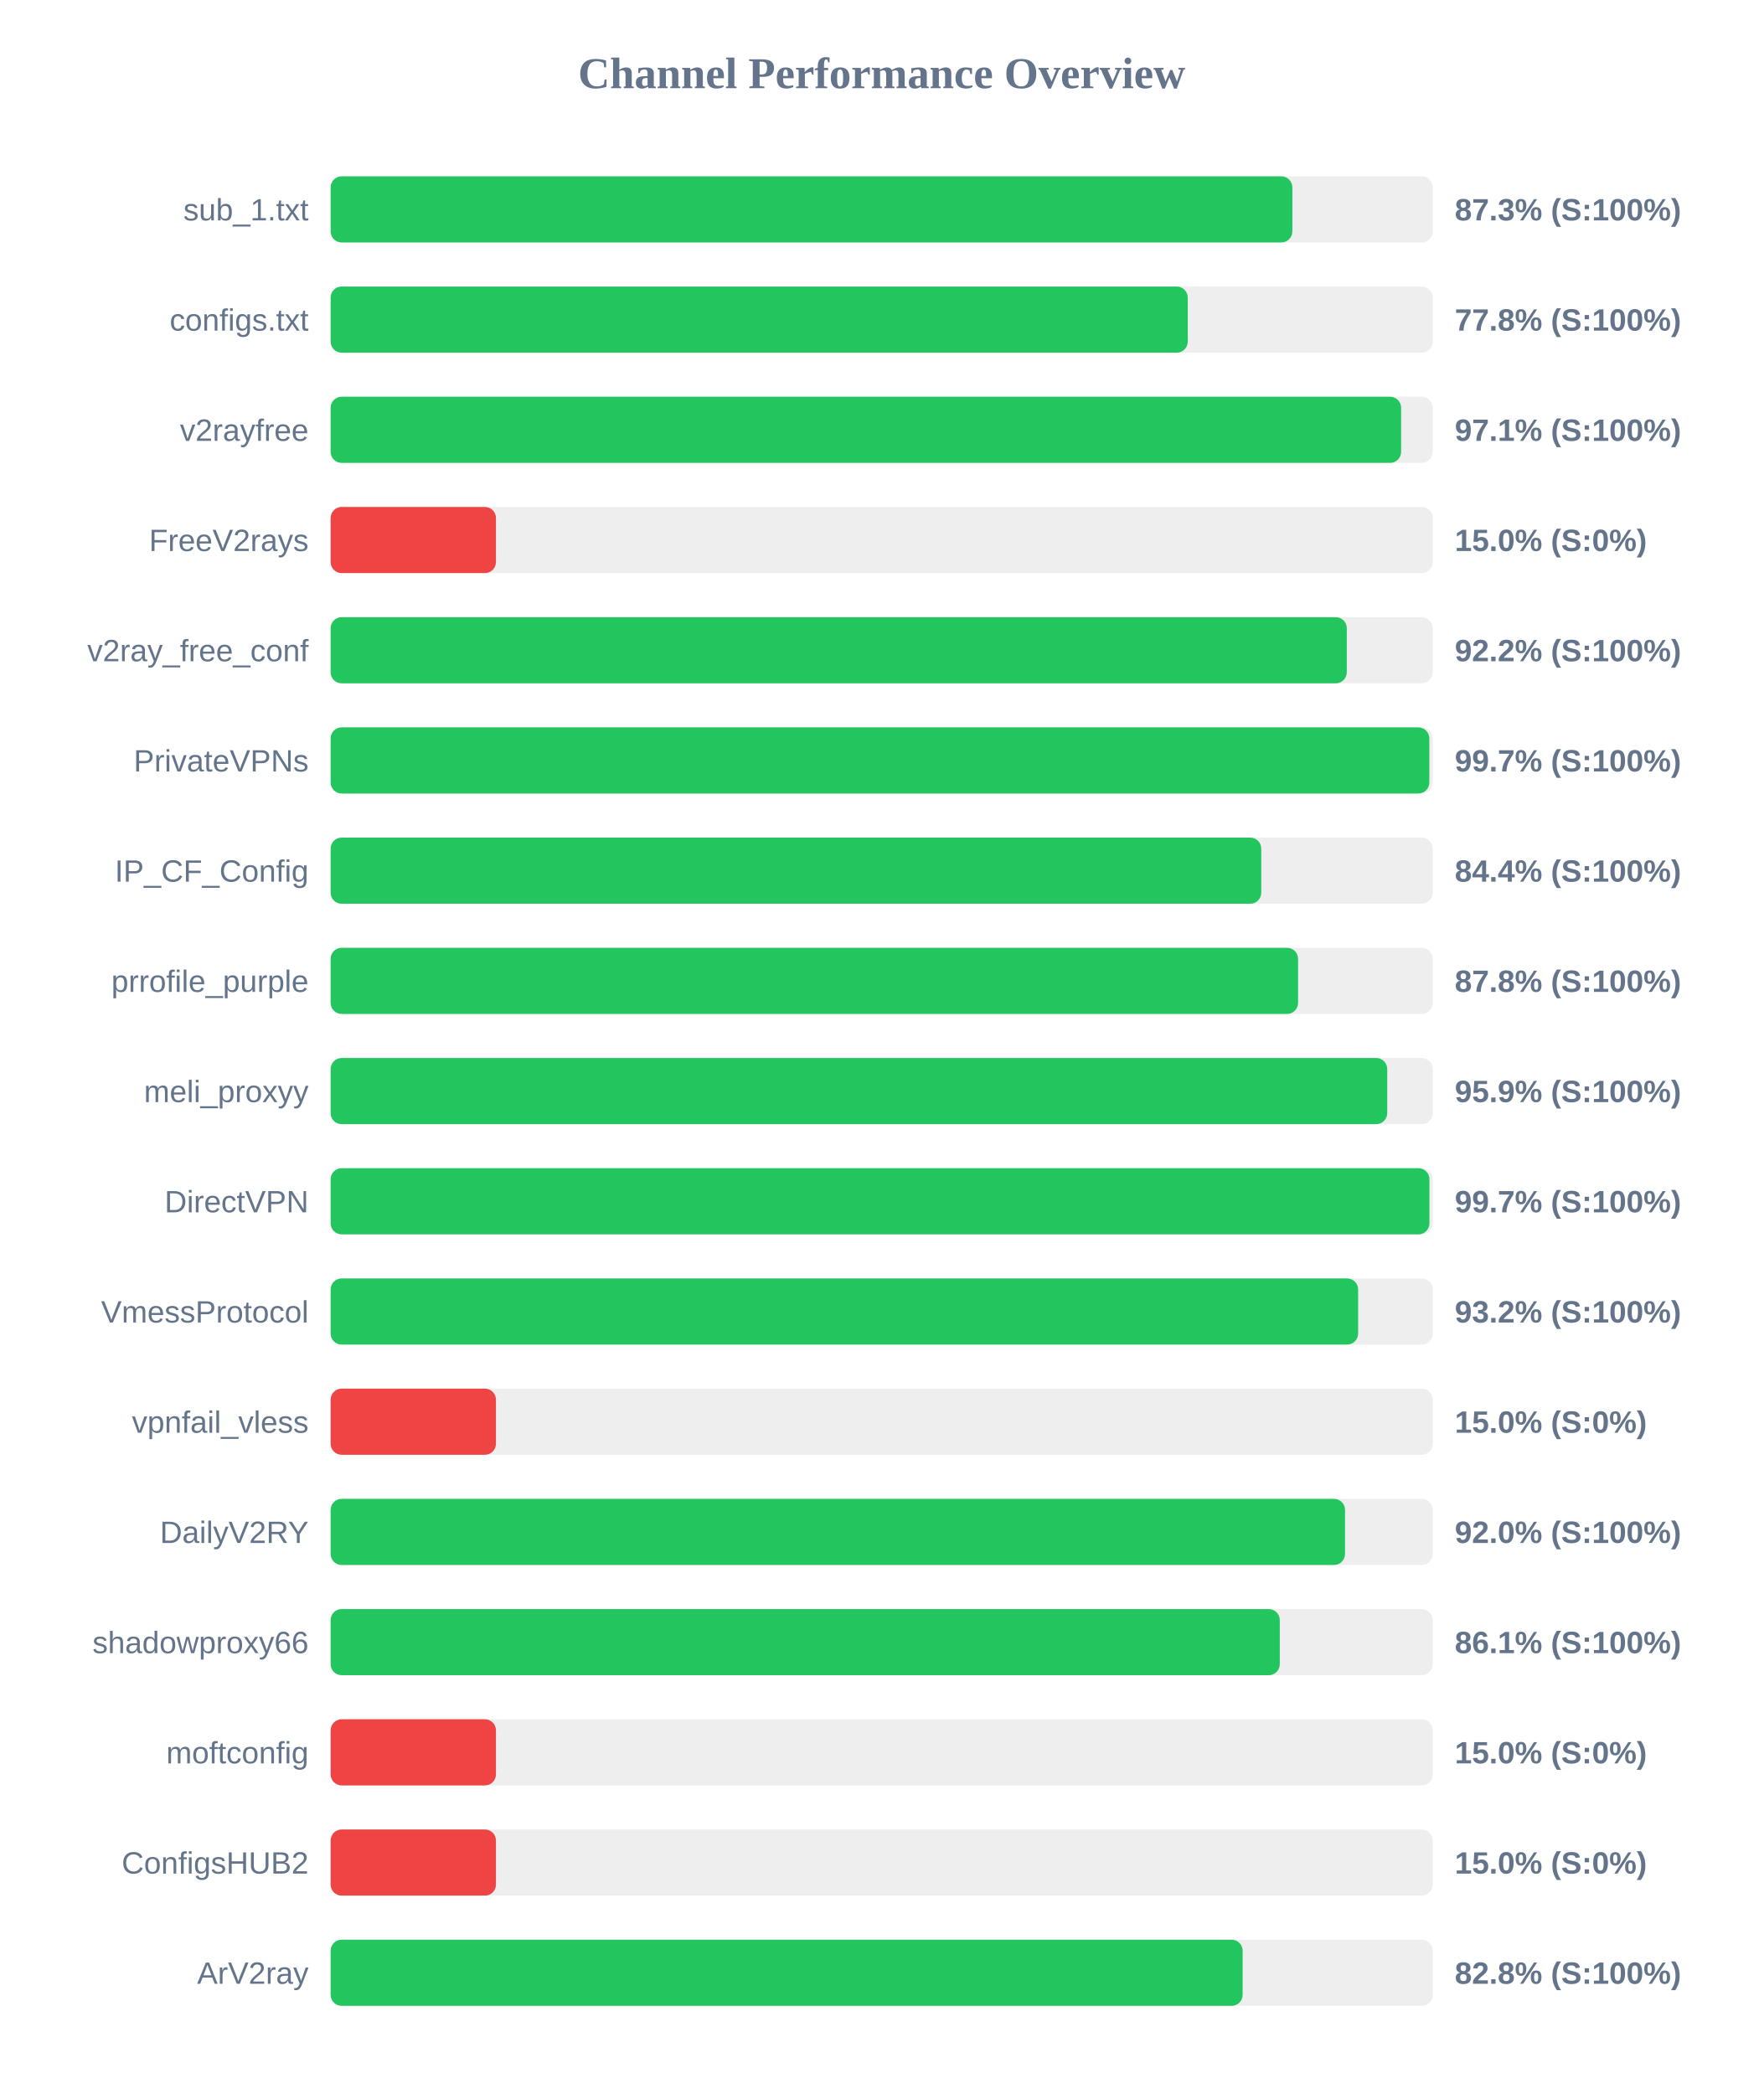
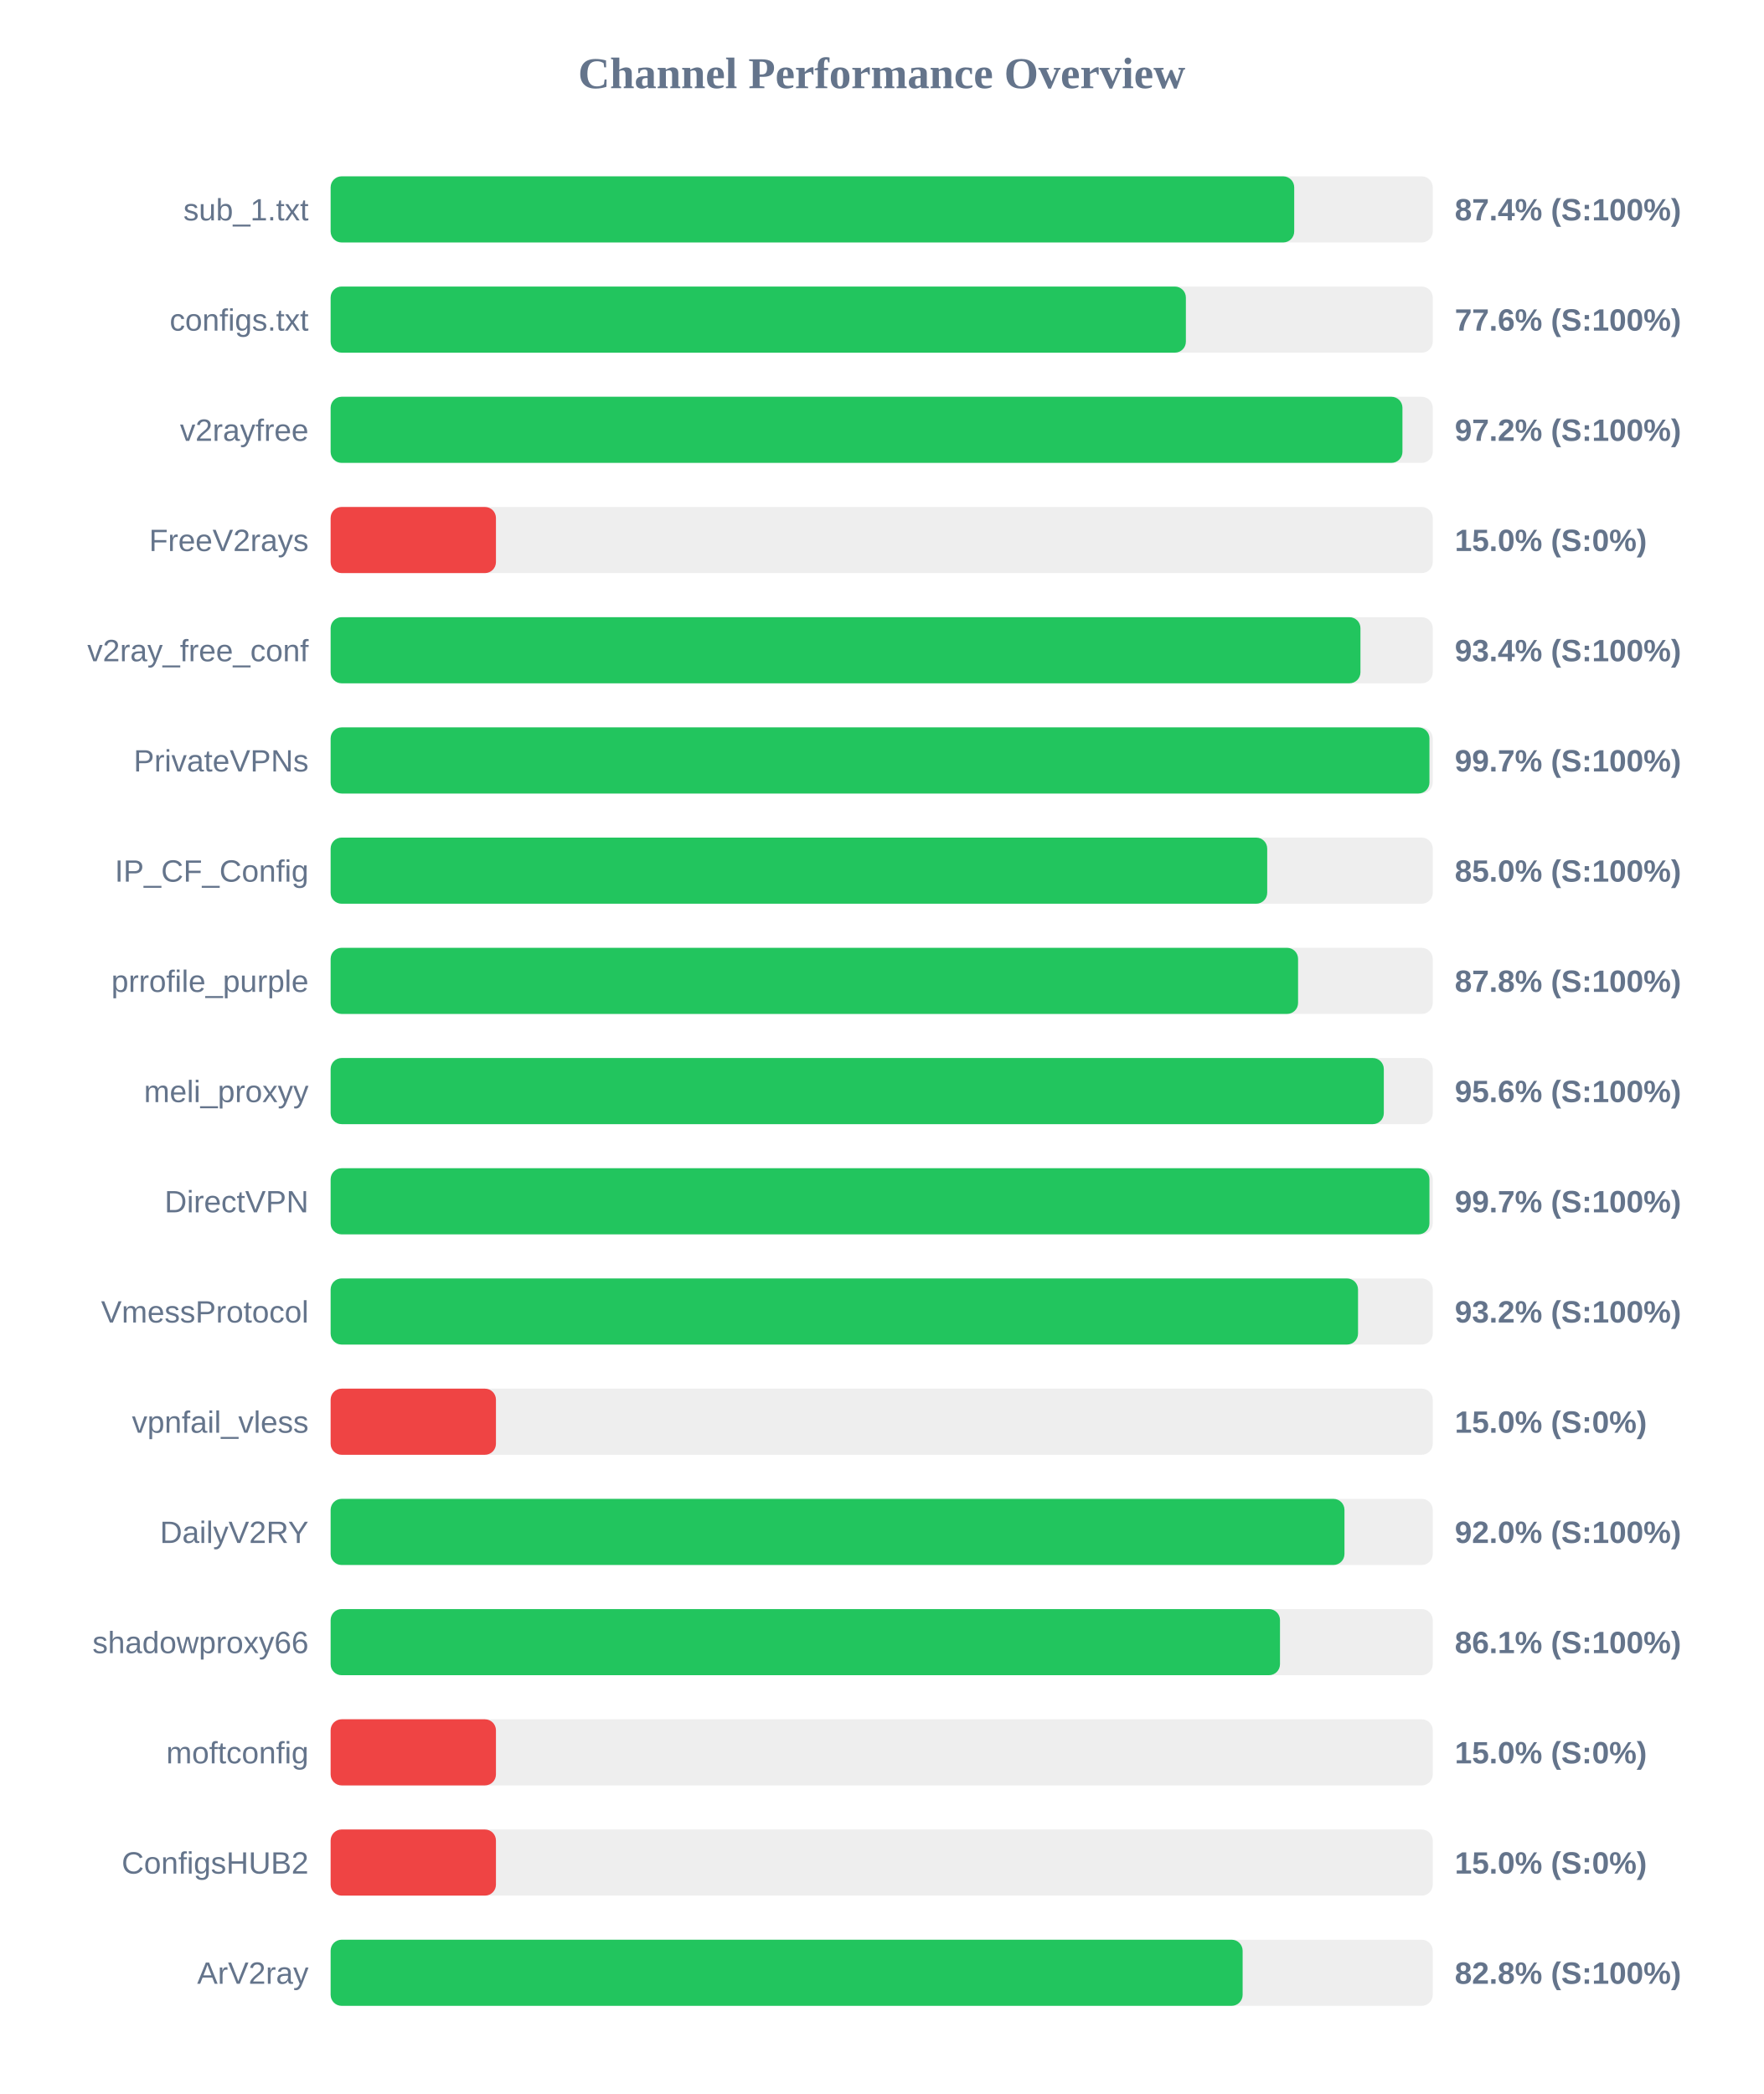
<svg xmlns="http://www.w3.org/2000/svg" width="800" height="950" version="1.1">
  <style>
        .row { font: 14px Arial; fill: #64748b; }
        .score { font: bold 14px Arial; fill: #64748b; }
    </style>
  <text x="400" y="40" text-anchor="middle" font-size="20px" font-weight="bold" fill="#64748b">Channel Performance Overview</text>
  <rect x="150" y="80" width="500" height="30" fill="#eee" rx="5" />
-   <rect x="150" y="80" width="436.3" height="30" fill="#22c55e" rx="5" />
+   <rect x="150" y="80" width="437.15" height="30" fill="#22c55e" rx="5" />
  <text x="140" y="100" text-anchor="end" class="row">sub_1.txt</text>
-   <text x="660" y="100" text-anchor="start" class="score">87.3% (S:100%)</text>
+   <text x="660" y="100" text-anchor="start" class="score">87.4% (S:100%)</text>
  <rect x="150" y="130" width="500" height="30" fill="#eee" rx="5" />
-   <rect x="150" y="130" width="388.85" height="30" fill="#22c55e" rx="5" />
+   <rect x="150" y="130" width="388.0" height="30" fill="#22c55e" rx="5" />
  <text x="140" y="150" text-anchor="end" class="row">configs.txt</text>
-   <text x="660" y="150" text-anchor="start" class="score">77.8% (S:100%)</text>
+   <text x="660" y="150" text-anchor="start" class="score">77.6% (S:100%)</text>
  <rect x="150" y="180" width="500" height="30" fill="#eee" rx="5" />
-   <rect x="150" y="180" width="485.65" height="30" fill="#22c55e" rx="5" />
+   <rect x="150" y="180" width="486.25" height="30" fill="#22c55e" rx="5" />
  <text x="140" y="200" text-anchor="end" class="row">v2rayfree</text>
-   <text x="660" y="200" text-anchor="start" class="score">97.1% (S:100%)</text>
+   <text x="660" y="200" text-anchor="start" class="score">97.2% (S:100%)</text>
  <rect x="150" y="230" width="500" height="30" fill="#eee" rx="5" />
  <rect x="150" y="230" width="75.0" height="30" fill="#ef4444" rx="5" />
  <text x="140" y="250" text-anchor="end" class="row">FreeV2rays</text>
  <text x="660" y="250" text-anchor="start" class="score">15.0% (S:0%)</text>
  <rect x="150" y="280" width="500" height="30" fill="#eee" rx="5" />
-   <rect x="150" y="280" width="461.0" height="30" fill="#22c55e" rx="5" />
+   <rect x="150" y="280" width="467.2" height="30" fill="#22c55e" rx="5" />
  <text x="140" y="300" text-anchor="end" class="row">v2ray_free_conf</text>
-   <text x="660" y="300" text-anchor="start" class="score">92.2% (S:100%)</text>
+   <text x="660" y="300" text-anchor="start" class="score">93.4% (S:100%)</text>
  <rect x="150" y="330" width="500" height="30" fill="#eee" rx="5" />
-   <rect x="150" y="330" width="498.45" height="30" fill="#22c55e" rx="5" />
+   <rect x="150" y="330" width="498.5" height="30" fill="#22c55e" rx="5" />
  <text x="140" y="350" text-anchor="end" class="row">PrivateVPNs</text>
  <text x="660" y="350" text-anchor="start" class="score">99.7% (S:100%)</text>
  <rect x="150" y="380" width="500" height="30" fill="#eee" rx="5" />
-   <rect x="150" y="380" width="422.2" height="30" fill="#22c55e" rx="5" />
+   <rect x="150" y="380" width="424.9" height="30" fill="#22c55e" rx="5" />
  <text x="140" y="400" text-anchor="end" class="row">IP_CF_Config</text>
-   <text x="660" y="400" text-anchor="start" class="score">84.4% (S:100%)</text>
+   <text x="660" y="400" text-anchor="start" class="score">85.0% (S:100%)</text>
  <rect x="150" y="430" width="500" height="30" fill="#eee" rx="5" />
  <rect x="150" y="430" width="438.9" height="30" fill="#22c55e" rx="5" />
  <text x="140" y="450" text-anchor="end" class="row">prrofile_purple</text>
  <text x="660" y="450" text-anchor="start" class="score">87.8% (S:100%)</text>
  <rect x="150" y="480" width="500" height="30" fill="#eee" rx="5" />
-   <rect x="150" y="480" width="479.35" height="30" fill="#22c55e" rx="5" />
+   <rect x="150" y="480" width="477.8" height="30" fill="#22c55e" rx="5" />
  <text x="140" y="500" text-anchor="end" class="row">meli_proxyy</text>
-   <text x="660" y="500" text-anchor="start" class="score">95.9% (S:100%)</text>
+   <text x="660" y="500" text-anchor="start" class="score">95.6% (S:100%)</text>
  <rect x="150" y="530" width="500" height="30" fill="#eee" rx="5" />
  <rect x="150" y="530" width="498.5" height="30" fill="#22c55e" rx="5" />
  <text x="140" y="550" text-anchor="end" class="row">DirectVPN</text>
  <text x="660" y="550" text-anchor="start" class="score">99.7% (S:100%)</text>
  <rect x="150" y="580" width="500" height="30" fill="#eee" rx="5" />
-   <rect x="150" y="580" width="466.15" height="30" fill="#22c55e" rx="5" />
+   <rect x="150" y="580" width="466.1" height="30" fill="#22c55e" rx="5" />
  <text x="140" y="600" text-anchor="end" class="row">VmessProtocol</text>
  <text x="660" y="600" text-anchor="start" class="score">93.2% (S:100%)</text>
  <rect x="150" y="630" width="500" height="30" fill="#eee" rx="5" />
  <rect x="150" y="630" width="75.0" height="30" fill="#ef4444" rx="5" />
  <text x="140" y="650" text-anchor="end" class="row">vpnfail_vless</text>
  <text x="660" y="650" text-anchor="start" class="score">15.0% (S:0%)</text>
  <rect x="150" y="680" width="500" height="30" fill="#eee" rx="5" />
-   <rect x="150" y="680" width="460.2" height="30" fill="#22c55e" rx="5" />
+   <rect x="150" y="680" width="459.95" height="30" fill="#22c55e" rx="5" />
  <text x="140" y="700" text-anchor="end" class="row">DailyV2RY</text>
  <text x="660" y="700" text-anchor="start" class="score">92.0% (S:100%)</text>
  <rect x="150" y="730" width="500" height="30" fill="#eee" rx="5" />
-   <rect x="150" y="730" width="430.6" height="30" fill="#22c55e" rx="5" />
+   <rect x="150" y="730" width="430.7" height="30" fill="#22c55e" rx="5" />
  <text x="140" y="750" text-anchor="end" class="row">shadowproxy66</text>
  <text x="660" y="750" text-anchor="start" class="score">86.1% (S:100%)</text>
  <rect x="150" y="780" width="500" height="30" fill="#eee" rx="5" />
  <rect x="150" y="780" width="75.0" height="30" fill="#ef4444" rx="5" />
  <text x="140" y="800" text-anchor="end" class="row">moftconfig</text>
  <text x="660" y="800" text-anchor="start" class="score">15.0% (S:0%)</text>
  <rect x="150" y="830" width="500" height="30" fill="#eee" rx="5" />
  <rect x="150" y="830" width="75.0" height="30" fill="#ef4444" rx="5" />
  <text x="140" y="850" text-anchor="end" class="row">ConfigsHUB2</text>
  <text x="660" y="850" text-anchor="start" class="score">15.0% (S:0%)</text>
  <rect x="150" y="880" width="500" height="30" fill="#eee" rx="5" />
  <rect x="150" y="880" width="413.75" height="30" fill="#22c55e" rx="5" />
  <text x="140" y="900" text-anchor="end" class="row">ArV2ray</text>
  <text x="660" y="900" text-anchor="start" class="score">82.8% (S:100%)</text>
</svg>
